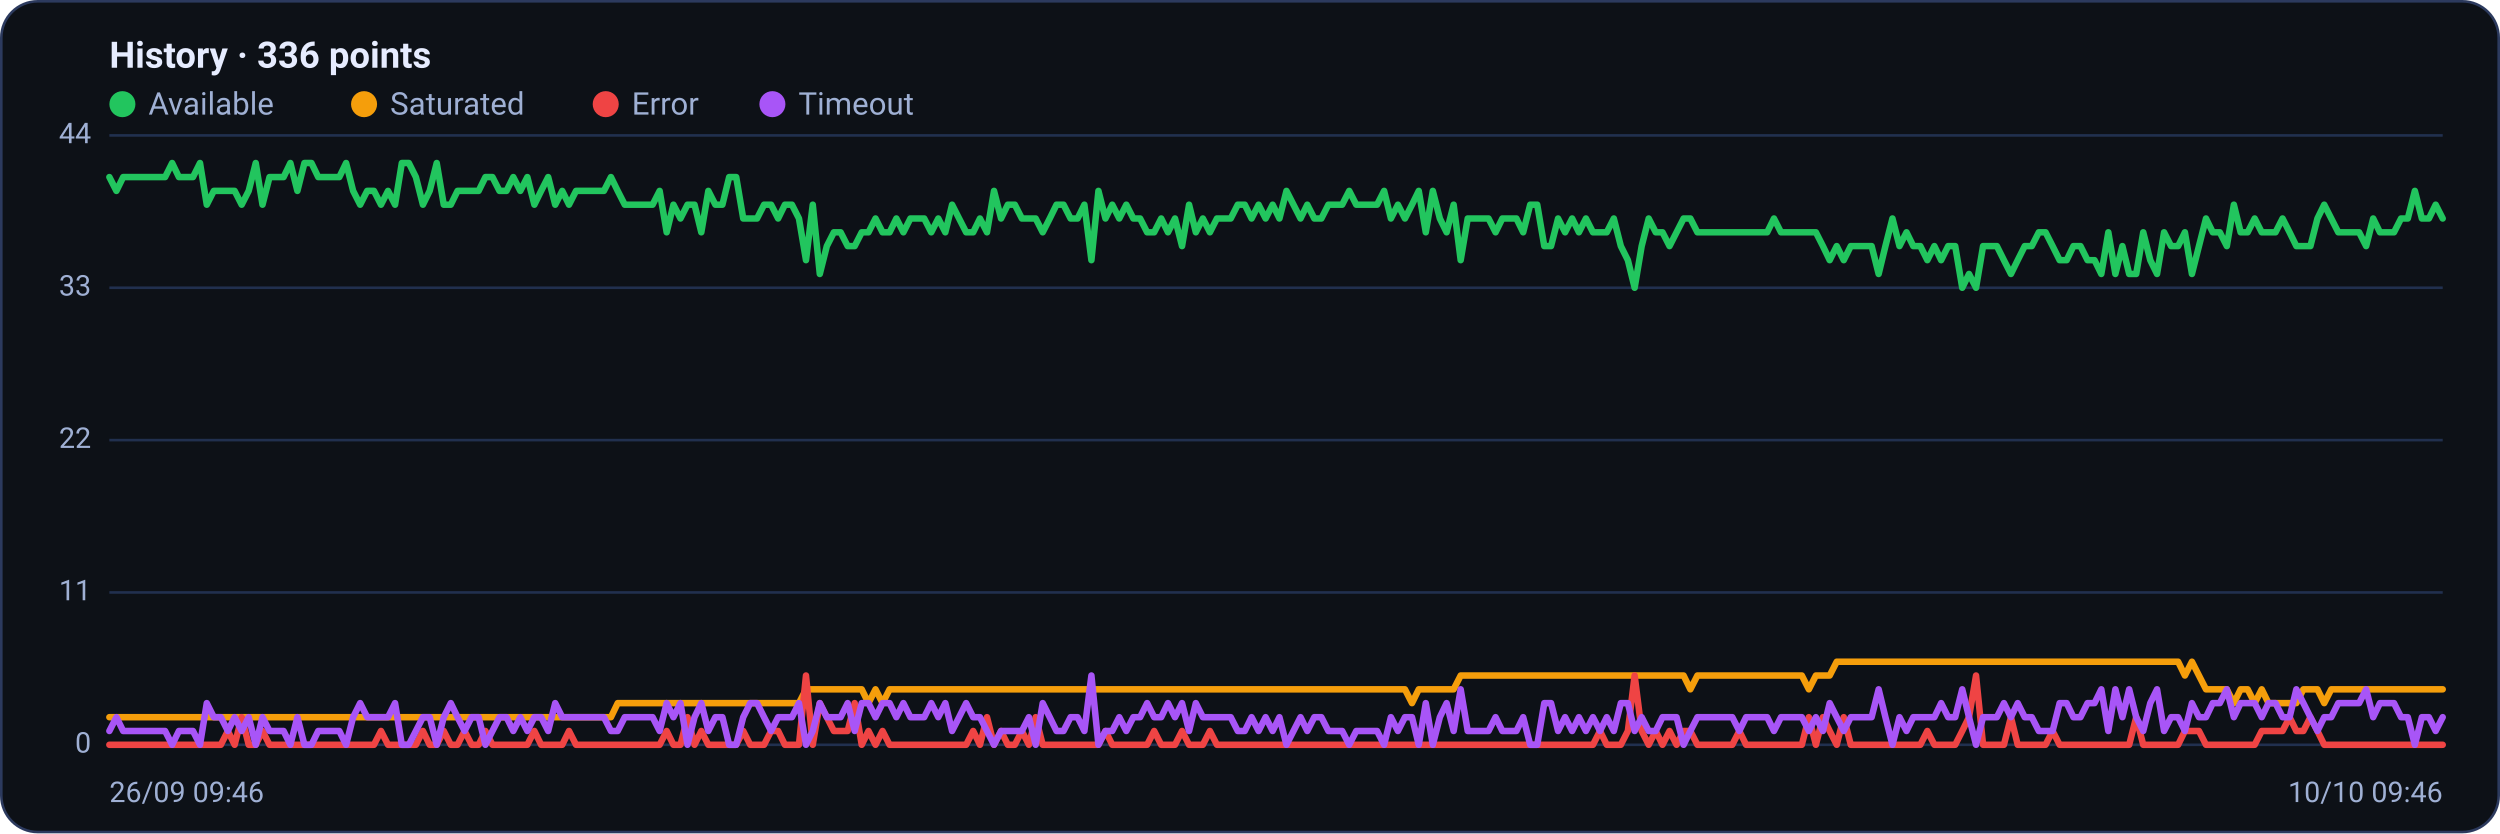
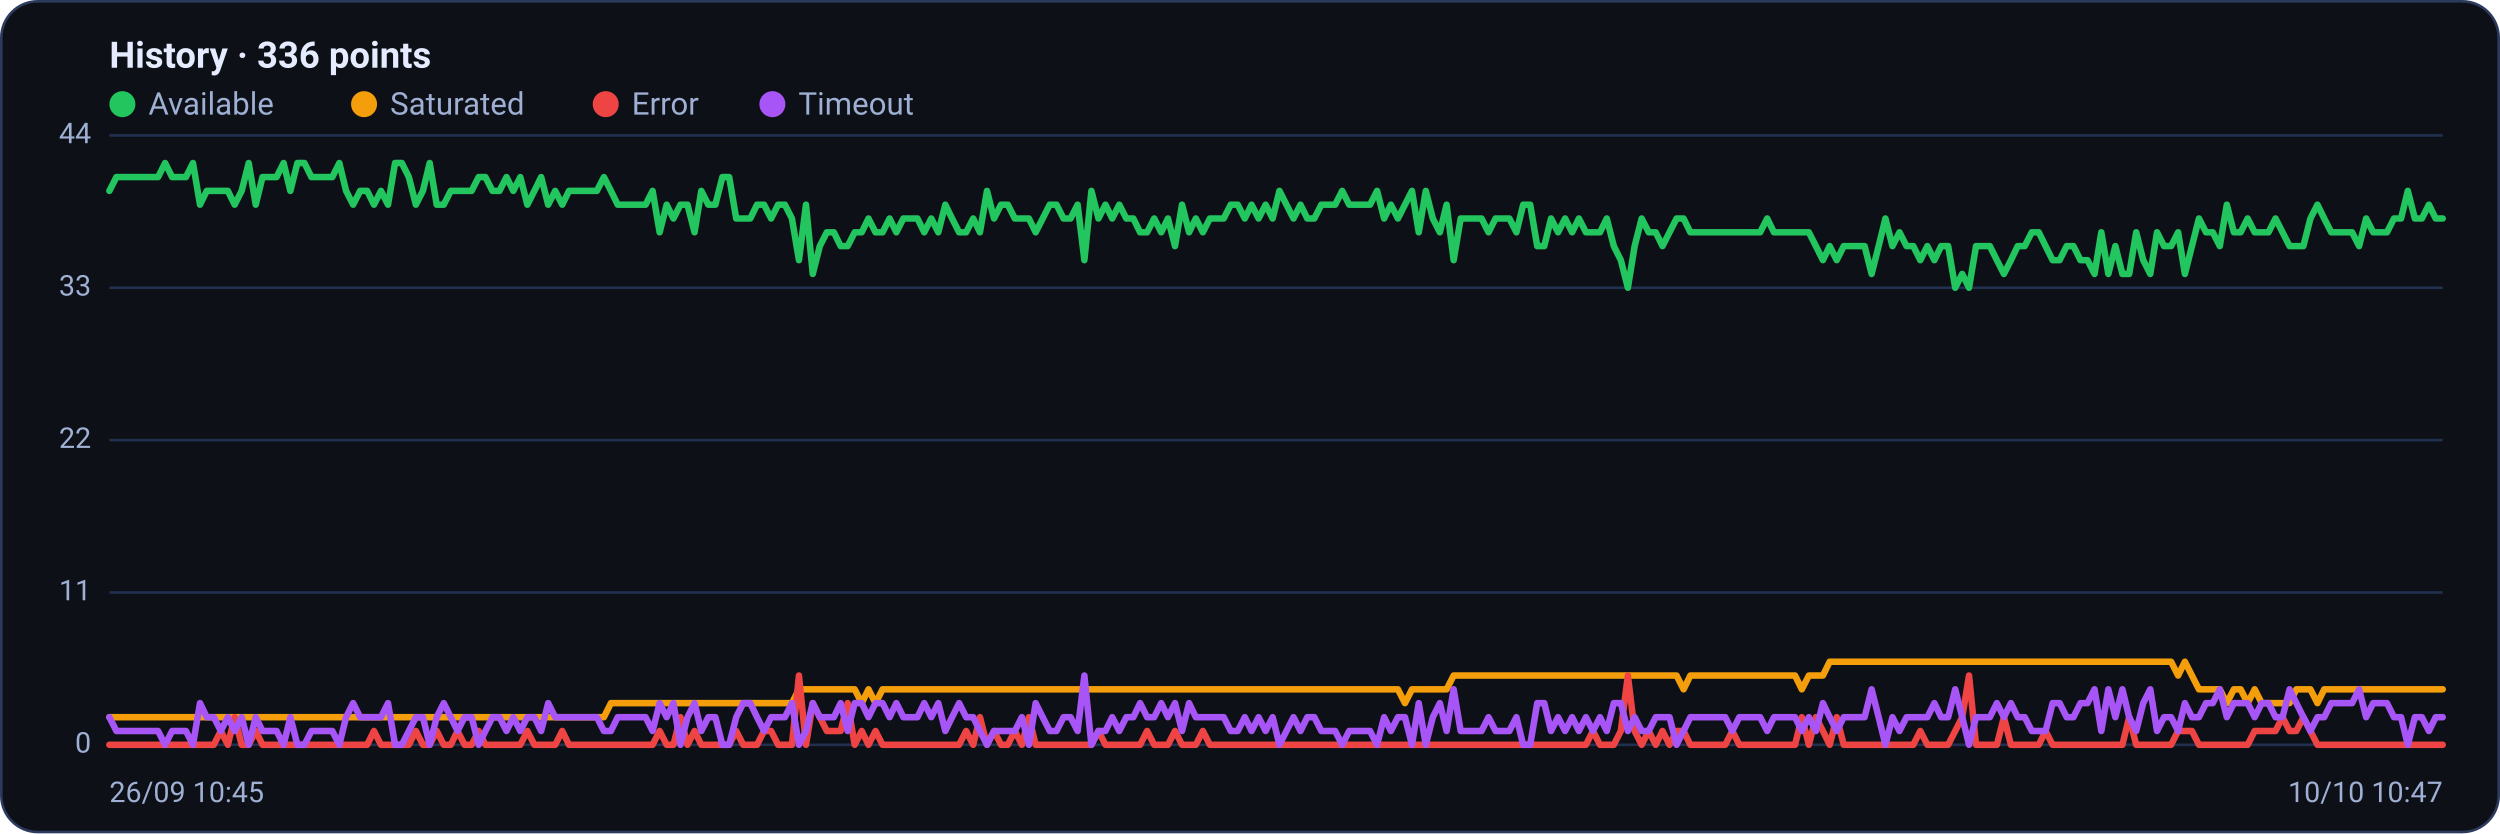
<svg xmlns="http://www.w3.org/2000/svg" viewBox="0 0 960 320" width="960" height="320" font-family="Segoe UI, system-ui, -apple-system, Roboto, Helvetica, Arial, sans-serif" role="img" aria-label="Availability history per region">
  <rect x="0.5" y="0.5" width="959" height="319" rx="14" fill="#0d1117" stroke="#2c3a5e" />
  <text x="42" y="26" font-size="14" font-weight="600" fill="#e6ecff">History · 336 points</text>
  <circle cx="47" cy="40" r="5" fill="#22c55e" />
  <text x="57" y="44" font-size="12" fill="#9fb0d4">Available</text>
  <circle cx="139.8" cy="40" r="5" fill="#f59e0b" />
  <text x="149.8" y="44" font-size="12" fill="#9fb0d4">Saturated</text>
  <circle cx="232.6" cy="40" r="5" fill="#ef4444" />
  <text x="242.6" y="44" font-size="12" fill="#9fb0d4">Error</text>
  <circle cx="296.6" cy="40" r="5" fill="#a855f7" />
  <text x="306.6" y="44" font-size="12" fill="#9fb0d4">Timeout</text>
  <line x1="42" y1="286.0" x2="938" y2="286.0" stroke="#21304f" stroke-width="1" />
  <text x="35" y="289.0" text-anchor="end" font-size="11" fill="#9fb0d4">0</text>
  <line x1="42" y1="227.5" x2="938" y2="227.5" stroke="#21304f" stroke-width="1" />
  <text x="35" y="230.5" text-anchor="end" font-size="11" fill="#9fb0d4">11</text>
  <line x1="42" y1="169.0" x2="938" y2="169.0" stroke="#21304f" stroke-width="1" />
  <text x="35" y="172.0" text-anchor="end" font-size="11" fill="#9fb0d4">22</text>
  <line x1="42" y1="110.5" x2="938" y2="110.5" stroke="#21304f" stroke-width="1" />
  <text x="35" y="113.5" text-anchor="end" font-size="11" fill="#9fb0d4">33</text>
  <line x1="42" y1="52.0" x2="938" y2="52.0" stroke="#21304f" stroke-width="1" />
  <text x="35" y="55.0" text-anchor="end" font-size="11" fill="#9fb0d4">44</text>
-   <polyline fill="none" stroke="#22c55e" stroke-width="2.5" stroke-linejoin="round" stroke-linecap="round" points="42.0,68.0 44.7,73.3 47.3,68.0 50.0,68.0 52.7,68.0 55.4,68.0 58.0,68.0 60.7,68.0 63.4,68.0 66.1,62.6 68.7,68.0 71.4,68.0 74.1,68.0 76.8,62.6 79.4,78.6 82.1,73.3 84.8,73.3 87.5,73.3 90.1,73.3 92.8,78.6 95.5,73.3 98.2,62.6 100.8,78.6 103.5,68.0 106.2,68.0 108.9,68.0 111.5,62.6 114.2,73.3 116.9,62.6 119.6,62.6 122.2,68.0 124.9,68.0 127.6,68.0 130.3,68.0 132.9,62.6 135.6,73.3 138.3,78.6 141.0,73.3 143.6,73.3 146.3,78.6 149.0,73.3 151.7,78.6 154.3,62.6 157.0,62.6 159.7,68.0 162.4,78.6 165.0,73.3 167.7,62.6 170.4,78.6 173.1,78.6 175.7,73.3 178.4,73.3 181.1,73.3 183.8,73.3 186.4,68.0 189.1,68.0 191.8,73.3 194.5,73.3 197.1,68.0 199.8,73.3 202.5,68.0 205.2,78.6 207.8,73.3 210.5,68.0 213.2,78.6 215.9,73.3 218.5,78.6 221.2,73.3 223.9,73.3 226.5,73.3 229.2,73.3 231.9,73.3 234.6,68.0 237.2,73.3 239.9,78.6 242.6,78.6 245.3,78.6 247.9,78.6 250.6,78.6 253.3,73.3 256.0,89.2 258.6,78.6 261.3,83.9 264.0,78.6 266.7,78.6 269.3,89.2 272.0,73.3 274.7,78.6 277.4,78.6 280.0,68.0 282.7,68.0 285.4,83.9 288.1,83.9 290.7,83.9 293.4,78.6 296.1,78.6 298.8,83.9 301.4,78.6 304.1,78.6 306.8,83.9 309.5,99.9 312.1,78.6 314.8,105.2 317.5,94.5 320.2,89.2 322.8,89.2 325.5,94.5 328.2,94.5 330.9,89.2 333.5,89.2 336.2,83.9 338.9,89.2 341.6,89.2 344.2,83.9 346.9,89.2 349.6,83.9 352.3,83.9 354.9,83.9 357.6,89.2 360.3,83.9 363.0,89.2 365.6,78.6 368.3,83.9 371.0,89.2 373.7,89.2 376.3,83.9 379.0,89.2 381.7,73.3 384.4,83.9 387.0,78.6 389.7,78.6 392.4,83.9 395.1,83.9 397.7,83.9 400.4,89.2 403.1,83.9 405.7,78.6 408.4,78.6 411.1,83.9 413.8,83.9 416.4,78.6 419.1,99.9 421.8,73.3 424.5,83.9 427.1,78.6 429.8,83.9 432.5,78.6 435.2,83.9 437.8,83.9 440.5,89.2 443.2,89.2 445.9,83.9 448.5,89.2 451.2,83.9 453.9,94.5 456.6,78.6 459.2,89.2 461.9,83.9 464.6,89.2 467.3,83.9 469.9,83.9 472.6,83.9 475.3,78.6 478.0,78.6 480.6,83.9 483.3,78.6 486.0,83.9 488.7,78.6 491.3,83.9 494.0,73.3 496.7,78.6 499.4,83.9 502.0,78.6 504.7,83.9 507.4,83.9 510.1,78.6 512.7,78.6 515.4,78.6 518.1,73.3 520.8,78.6 523.4,78.6 526.1,78.6 528.8,78.6 531.5,73.3 534.1,83.9 536.8,78.6 539.5,83.9 542.2,78.6 544.8,73.3 547.5,89.2 550.2,73.3 552.9,83.9 555.5,89.2 558.2,78.6 560.9,99.9 563.6,83.9 566.2,83.9 568.9,83.9 571.6,83.9 574.3,89.2 576.9,83.9 579.6,83.9 582.3,83.9 584.9,89.2 587.6,78.6 590.3,78.6 593.0,94.5 595.6,94.5 598.3,83.9 601.0,89.2 603.7,83.9 606.3,89.2 609.0,83.9 611.7,89.2 614.4,89.2 617.0,89.2 619.7,83.9 622.4,94.5 625.1,99.9 627.7,110.5 630.4,94.5 633.1,83.9 635.8,89.2 638.4,89.2 641.1,94.5 643.8,89.2 646.5,83.9 649.1,83.9 651.8,89.2 654.5,89.2 657.2,89.2 659.8,89.2 662.5,89.2 665.2,89.2 667.9,89.2 670.5,89.2 673.2,89.2 675.9,89.2 678.6,89.2 681.2,83.9 683.9,89.2 686.6,89.2 689.3,89.2 691.9,89.2 694.6,89.2 697.3,89.2 700.0,94.5 702.6,99.9 705.3,94.5 708.0,99.9 710.7,94.5 713.3,94.5 716.0,94.5 718.7,94.5 721.4,105.2 724.0,94.5 726.7,83.9 729.4,94.5 732.1,89.2 734.7,94.5 737.4,94.5 740.1,99.9 742.8,94.5 745.4,99.9 748.1,94.5 750.8,94.5 753.5,110.5 756.1,105.2 758.8,110.5 761.5,94.5 764.1,94.5 766.8,94.5 769.5,99.9 772.2,105.2 774.8,99.9 777.5,94.5 780.2,94.5 782.9,89.2 785.5,89.2 788.2,94.5 790.9,99.9 793.6,99.9 796.2,94.5 798.9,94.5 801.6,99.9 804.3,99.9 806.9,105.2 809.6,89.2 812.3,105.2 815.0,94.5 817.6,105.2 820.3,105.2 823.0,89.2 825.7,99.9 828.3,105.2 831.0,89.2 833.7,94.5 836.4,94.5 839.0,89.2 841.7,105.2 844.4,94.5 847.1,83.9 849.7,89.2 852.4,89.2 855.1,94.5 857.8,78.6 860.4,89.2 863.1,89.2 865.8,83.9 868.5,89.2 871.1,89.2 873.8,89.2 876.5,83.9 879.2,89.2 881.8,94.5 884.5,94.5 887.2,94.5 889.9,83.9 892.5,78.6 895.2,83.9 897.9,89.2 900.6,89.2 903.2,89.2 905.9,89.2 908.6,94.5 911.3,83.9 913.9,89.2 916.6,89.2 919.3,89.2 922.0,83.9 924.6,83.9 927.3,73.3 930.0,83.9 932.7,83.9 935.3,78.6 938.0,83.9" />
-   <polyline fill="none" stroke="#f59e0b" stroke-width="2.5" stroke-linejoin="round" stroke-linecap="round" points="42.0,275.4 44.7,275.4 47.3,275.4 50.0,275.4 52.7,275.4 55.4,275.4 58.0,275.4 60.7,275.4 63.4,275.4 66.1,275.4 68.7,275.4 71.4,275.4 74.1,275.4 76.8,275.4 79.4,275.4 82.1,275.4 84.8,275.4 87.5,275.4 90.1,275.4 92.8,275.4 95.5,275.4 98.2,275.4 100.8,275.4 103.5,275.4 106.2,275.4 108.9,275.4 111.5,275.4 114.2,275.4 116.9,275.4 119.6,275.4 122.2,275.4 124.9,275.4 127.6,275.4 130.3,275.4 132.9,275.4 135.6,275.4 138.3,275.4 141.0,275.4 143.6,275.4 146.3,275.4 149.0,275.4 151.7,275.4 154.3,275.4 157.0,275.4 159.7,275.4 162.4,275.4 165.0,275.4 167.7,275.4 170.4,275.4 173.1,275.4 175.7,275.4 178.4,275.4 181.1,275.4 183.8,275.4 186.4,275.4 189.1,275.4 191.8,275.4 194.5,275.4 197.1,275.4 199.8,275.4 202.5,275.4 205.2,275.4 207.8,275.4 210.5,275.4 213.2,275.4 215.9,275.4 218.5,275.4 221.2,275.4 223.9,275.4 226.5,275.4 229.2,275.4 231.9,275.4 234.6,275.4 237.2,270.0 239.9,270.0 242.6,270.0 245.3,270.0 247.9,270.0 250.6,270.0 253.3,270.0 256.0,270.0 258.6,270.0 261.3,270.0 264.0,270.0 266.7,270.0 269.3,270.0 272.0,270.0 274.7,270.0 277.4,270.0 280.0,270.0 282.7,270.0 285.4,270.0 288.1,270.0 290.7,270.0 293.4,270.0 296.1,270.0 298.8,270.0 301.4,270.0 304.1,270.0 306.8,270.0 309.5,264.7 312.1,264.7 314.8,264.7 317.5,264.7 320.2,264.7 322.8,264.7 325.5,264.7 328.2,264.7 330.9,264.7 333.5,270.0 336.2,264.7 338.9,270.0 341.6,264.7 344.2,264.7 346.9,264.7 349.6,264.7 352.3,264.7 354.9,264.7 357.6,264.7 360.3,264.7 363.0,264.7 365.6,264.7 368.3,264.7 371.0,264.7 373.7,264.7 376.3,264.7 379.0,264.7 381.7,264.7 384.4,264.7 387.0,264.7 389.7,264.7 392.4,264.7 395.1,264.7 397.7,264.7 400.4,264.7 403.1,264.7 405.7,264.7 408.4,264.7 411.1,264.7 413.8,264.7 416.4,264.7 419.1,264.7 421.8,264.7 424.5,264.7 427.1,264.7 429.8,264.7 432.5,264.7 435.2,264.7 437.8,264.7 440.5,264.7 443.2,264.7 445.9,264.7 448.5,264.7 451.2,264.7 453.9,264.7 456.6,264.7 459.2,264.7 461.9,264.7 464.6,264.7 467.3,264.7 469.9,264.7 472.6,264.7 475.3,264.7 478.0,264.7 480.6,264.7 483.3,264.7 486.0,264.7 488.7,264.7 491.3,264.7 494.0,264.7 496.7,264.7 499.4,264.7 502.0,264.7 504.7,264.7 507.4,264.7 510.1,264.7 512.7,264.7 515.4,264.7 518.1,264.7 520.8,264.7 523.4,264.7 526.1,264.7 528.8,264.7 531.5,264.7 534.1,264.7 536.8,264.7 539.5,264.7 542.2,270.0 544.8,264.7 547.5,264.7 550.2,264.7 552.9,264.7 555.5,264.7 558.2,264.7 560.9,259.4 563.6,259.4 566.2,259.4 568.9,259.4 571.6,259.4 574.3,259.4 576.9,259.4 579.6,259.4 582.3,259.4 584.9,259.4 587.6,259.4 590.3,259.4 593.0,259.4 595.6,259.4 598.3,259.4 601.0,259.4 603.7,259.4 606.3,259.4 609.0,259.4 611.7,259.4 614.4,259.4 617.0,259.4 619.7,259.4 622.4,259.4 625.1,259.4 627.7,259.4 630.4,259.4 633.1,259.4 635.8,259.4 638.4,259.4 641.1,259.4 643.8,259.4 646.5,259.4 649.1,264.7 651.8,259.4 654.5,259.4 657.2,259.4 659.8,259.4 662.5,259.4 665.2,259.4 667.9,259.4 670.5,259.4 673.2,259.4 675.9,259.4 678.6,259.4 681.2,259.4 683.9,259.4 686.6,259.4 689.3,259.4 691.9,259.4 694.6,264.7 697.3,259.4 700.0,259.4 702.6,259.4 705.3,254.1 708.0,254.1 710.7,254.1 713.3,254.1 716.0,254.1 718.7,254.1 721.4,254.1 724.0,254.1 726.7,254.1 729.4,254.1 732.1,254.1 734.7,254.1 737.4,254.1 740.1,254.1 742.8,254.1 745.4,254.1 748.1,254.1 750.8,254.1 753.5,254.1 756.1,254.1 758.8,254.1 761.5,254.1 764.1,254.1 766.8,254.1 769.5,254.1 772.2,254.1 774.8,254.1 777.5,254.1 780.2,254.1 782.9,254.1 785.5,254.1 788.2,254.1 790.9,254.1 793.6,254.1 796.2,254.1 798.9,254.1 801.6,254.1 804.3,254.1 806.9,254.1 809.6,254.1 812.3,254.1 815.0,254.1 817.6,254.1 820.3,254.1 823.0,254.1 825.7,254.1 828.3,254.1 831.0,254.1 833.7,254.1 836.4,254.1 839.0,259.4 841.7,254.1 844.4,259.4 847.1,264.7 849.7,264.7 852.4,264.7 855.1,264.7 857.8,270.0 860.4,264.7 863.1,264.7 865.8,270.0 868.5,264.7 871.1,270.0 873.8,270.0 876.5,270.0 879.2,270.0 881.8,270.0 884.5,264.7 887.2,264.7 889.9,264.7 892.5,270.0 895.2,264.7 897.9,264.7 900.6,264.7 903.2,264.7 905.9,264.7 908.6,264.7 911.3,264.7 913.9,264.7 916.6,264.7 919.3,264.7 922.0,264.7 924.6,264.7 927.3,264.7 930.0,264.7 932.7,264.7 935.3,264.7 938.0,264.7" />
-   <polyline fill="none" stroke="#ef4444" stroke-width="2.5" stroke-linejoin="round" stroke-linecap="round" points="42.0,286.0 44.7,286.0 47.3,286.0 50.0,286.0 52.7,286.0 55.4,286.0 58.0,286.0 60.7,286.0 63.4,286.0 66.1,286.0 68.7,286.0 71.4,286.0 74.1,286.0 76.8,286.0 79.4,286.0 82.1,286.0 84.8,286.0 87.5,280.7 90.1,286.0 92.8,275.4 95.5,286.0 98.2,286.0 100.8,280.7 103.5,286.0 106.2,286.0 108.9,286.0 111.5,286.0 114.2,286.0 116.9,286.0 119.6,286.0 122.2,286.0 124.9,286.0 127.6,286.0 130.3,286.0 132.9,286.0 135.6,286.0 138.3,286.0 141.0,286.0 143.6,286.0 146.3,280.7 149.0,286.0 151.7,286.0 154.3,286.0 157.0,286.0 159.7,286.0 162.4,280.7 165.0,286.0 167.7,286.0 170.4,280.7 173.1,286.0 175.7,286.0 178.4,280.7 181.1,286.0 183.8,286.0 186.4,280.7 189.1,286.0 191.8,286.0 194.5,286.0 197.1,286.0 199.8,286.0 202.5,286.0 205.2,280.7 207.8,286.0 210.5,286.0 213.2,286.0 215.9,286.0 218.5,280.7 221.2,286.0 223.9,286.0 226.5,286.0 229.2,286.0 231.9,286.0 234.6,286.0 237.2,286.0 239.9,286.0 242.6,286.0 245.3,286.0 247.9,286.0 250.6,286.0 253.3,286.0 256.0,280.7 258.6,286.0 261.3,286.0 264.0,275.4 266.7,286.0 269.3,280.7 272.0,286.0 274.7,286.0 277.4,286.0 280.0,286.0 282.7,286.0 285.4,280.7 288.1,286.0 290.7,286.0 293.4,286.0 296.1,280.7 298.8,280.7 301.4,286.0 304.1,286.0 306.8,286.0 309.5,259.4 312.1,286.0 314.8,270.0 317.5,275.4 320.2,280.7 322.8,280.7 325.5,280.7 328.2,270.0 330.9,286.0 333.5,280.7 336.2,286.0 338.9,280.7 341.6,286.0 344.2,286.0 346.9,286.0 349.6,286.0 352.3,286.0 354.9,286.0 357.6,286.0 360.3,286.0 363.0,286.0 365.6,286.0 368.3,286.0 371.0,286.0 373.7,280.7 376.3,286.0 379.0,275.4 381.7,286.0 384.4,280.7 387.0,286.0 389.7,286.0 392.4,280.7 395.1,286.0 397.7,275.4 400.4,286.0 403.1,286.0 405.7,286.0 408.4,286.0 411.1,286.0 413.8,286.0 416.4,286.0 419.1,286.0 421.8,286.0 424.5,280.7 427.1,286.0 429.8,286.0 432.5,286.0 435.2,286.0 437.8,286.0 440.5,286.0 443.2,280.7 445.9,286.0 448.5,286.0 451.2,286.0 453.9,280.7 456.6,286.0 459.2,286.0 461.9,286.0 464.6,280.7 467.3,286.0 469.9,286.0 472.6,286.0 475.3,286.0 478.0,286.0 480.6,286.0 483.3,286.0 486.0,286.0 488.7,286.0 491.3,286.0 494.0,286.0 496.7,286.0 499.4,286.0 502.0,286.0 504.7,286.0 507.4,286.0 510.1,286.0 512.7,286.0 515.4,286.0 518.1,286.0 520.8,286.0 523.4,286.0 526.1,286.0 528.8,286.0 531.5,286.0 534.1,286.0 536.8,286.0 539.5,286.0 542.2,286.0 544.8,286.0 547.5,286.0 550.2,286.0 552.9,286.0 555.5,286.0 558.2,286.0 560.9,286.0 563.6,286.0 566.2,286.0 568.9,286.0 571.6,286.0 574.3,286.0 576.9,286.0 579.6,286.0 582.3,286.0 584.9,286.0 587.6,286.0 590.3,286.0 593.0,286.0 595.6,286.0 598.3,286.0 601.0,286.0 603.7,286.0 606.3,286.0 609.0,286.0 611.7,286.0 614.4,280.7 617.0,286.0 619.7,286.0 622.4,286.0 625.1,280.7 627.7,259.4 630.4,280.7 633.1,286.0 635.8,280.7 638.4,286.0 641.1,280.7 643.8,286.0 646.5,280.7 649.1,280.7 651.8,286.0 654.5,286.0 657.2,286.0 659.8,286.0 662.5,286.0 665.2,286.0 667.9,280.7 670.5,286.0 673.2,286.0 675.9,286.0 678.6,286.0 681.2,286.0 683.9,286.0 686.6,286.0 689.3,286.0 691.9,286.0 694.6,275.4 697.3,286.0 700.0,275.4 702.6,280.7 705.3,286.0 708.0,275.4 710.7,286.0 713.3,286.0 716.0,286.0 718.7,286.0 721.4,286.0 724.0,286.0 726.7,286.0 729.4,286.0 732.1,286.0 734.7,286.0 737.4,286.0 740.1,280.7 742.8,286.0 745.4,286.0 748.1,286.0 750.8,286.0 753.5,280.7 756.1,275.4 758.8,259.4 761.5,286.0 764.1,286.0 766.8,286.0 769.5,286.0 772.2,275.4 774.8,286.0 777.5,286.0 780.2,286.0 782.9,286.0 785.5,286.0 788.2,280.7 790.9,286.0 793.6,286.0 796.2,286.0 798.9,286.0 801.6,286.0 804.3,286.0 806.9,286.0 809.6,286.0 812.3,286.0 815.0,286.0 817.6,286.0 820.3,275.4 823.0,286.0 825.7,286.0 828.3,286.0 831.0,286.0 833.7,286.0 836.4,286.0 839.0,280.7 841.7,280.7 844.4,280.7 847.1,286.0 849.7,286.0 852.4,286.0 855.1,286.0 857.8,286.0 860.4,286.0 863.1,286.0 865.8,286.0 868.5,280.7 871.1,280.7 873.8,280.7 876.5,280.7 879.2,275.4 881.8,280.7 884.5,280.7 887.2,275.4 889.9,280.7 892.5,286.0 895.2,286.0 897.9,286.0 900.6,286.0 903.2,286.0 905.9,286.0 908.6,286.0 911.3,286.0 913.9,286.0 916.6,286.0 919.3,286.0 922.0,286.0 924.6,286.0 927.3,286.0 930.0,286.0 932.7,286.0 935.3,286.0 938.0,286.0" />
-   <polyline fill="none" stroke="#a855f7" stroke-width="2.5" stroke-linejoin="round" stroke-linecap="round" points="42.0,280.7 44.7,275.4 47.3,280.7 50.0,280.7 52.7,280.7 55.4,280.7 58.0,280.7 60.7,280.7 63.4,280.7 66.1,286.0 68.7,280.7 71.4,280.7 74.1,280.7 76.8,286.0 79.4,270.0 82.1,275.4 84.8,275.4 87.5,280.7 90.1,275.4 92.8,280.7 95.5,275.4 98.2,286.0 100.8,275.4 103.5,280.7 106.2,280.7 108.9,280.7 111.5,286.0 114.2,275.4 116.9,286.0 119.6,286.0 122.2,280.7 124.9,280.7 127.6,280.7 130.3,280.7 132.9,286.0 135.6,275.4 138.3,270.0 141.0,275.4 143.6,275.4 146.3,275.4 149.0,275.4 151.7,270.0 154.3,286.0 157.0,286.0 159.7,280.7 162.4,275.4 165.0,275.4 167.7,286.0 170.4,275.4 173.1,270.0 175.7,275.4 178.4,280.7 181.1,275.4 183.8,275.4 186.4,286.0 189.1,280.7 191.8,275.4 194.5,275.4 197.1,280.7 199.8,275.4 202.5,280.7 205.2,275.4 207.8,275.4 210.5,280.7 213.2,270.0 215.9,275.4 218.5,275.4 221.2,275.4 223.9,275.4 226.5,275.4 229.2,275.4 231.9,275.4 234.6,280.7 237.2,280.7 239.9,275.4 242.6,275.4 245.3,275.4 247.9,275.4 250.6,275.4 253.3,280.7 256.0,270.0 258.6,275.4 261.3,270.0 264.0,286.0 266.7,275.4 269.3,270.0 272.0,280.7 274.7,275.4 277.4,275.4 280.0,286.0 282.7,286.0 285.4,275.4 288.1,270.0 290.7,270.0 293.4,275.4 296.1,280.7 298.8,275.4 301.4,275.4 304.1,275.4 306.8,270.0 309.5,286.0 312.1,280.7 314.8,270.0 317.5,275.4 320.2,275.4 322.8,275.4 325.5,270.0 328.2,280.7 330.9,270.0 333.5,270.0 336.2,275.4 338.9,270.0 341.6,270.0 344.2,275.4 346.9,270.0 349.6,275.4 352.3,275.4 354.9,275.4 357.6,270.0 360.3,275.4 363.0,270.0 365.6,280.7 368.3,275.4 371.0,270.0 373.7,275.4 376.3,275.4 379.0,280.7 381.7,286.0 384.4,280.7 387.0,280.7 389.7,280.7 392.4,280.7 395.1,275.4 397.7,286.0 400.4,270.0 403.1,275.4 405.7,280.7 408.4,280.7 411.1,275.4 413.8,275.4 416.4,280.7 419.1,259.4 421.8,286.0 424.5,280.7 427.1,280.7 429.8,275.4 432.5,280.7 435.2,275.4 437.8,275.4 440.5,270.0 443.2,275.4 445.9,275.4 448.5,270.0 451.2,275.4 453.9,270.0 456.6,280.7 459.2,270.0 461.9,275.4 464.6,275.4 467.3,275.4 469.9,275.4 472.6,275.4 475.3,280.7 478.0,280.7 480.6,275.4 483.3,280.7 486.0,275.4 488.7,280.7 491.3,275.4 494.0,286.0 496.7,280.7 499.4,275.4 502.0,280.7 504.7,275.4 507.4,275.4 510.1,280.7 512.7,280.7 515.4,280.7 518.1,286.0 520.8,280.7 523.4,280.7 526.1,280.7 528.8,280.7 531.5,286.0 534.1,275.4 536.8,280.7 539.5,275.4 542.2,275.4 544.8,286.0 547.5,270.0 550.2,286.0 552.9,275.4 555.5,270.0 558.2,280.7 560.9,264.7 563.6,280.7 566.2,280.7 568.9,280.7 571.6,280.7 574.3,275.4 576.9,280.7 579.6,280.7 582.3,280.7 584.9,275.4 587.6,286.0 590.3,286.0 593.0,270.0 595.6,270.0 598.3,280.7 601.0,275.4 603.7,280.7 606.3,275.4 609.0,280.7 611.7,275.4 614.4,280.7 617.0,275.4 619.7,280.7 622.4,270.0 625.1,270.0 627.7,280.7 630.4,275.4 633.1,280.7 635.8,280.7 638.4,275.4 641.1,275.4 643.8,275.4 646.5,286.0 649.1,280.7 651.8,275.4 654.5,275.4 657.2,275.4 659.8,275.4 662.5,275.4 665.2,275.4 667.9,280.7 670.5,275.4 673.2,275.4 675.9,275.4 678.6,275.4 681.2,280.7 683.9,275.4 686.6,275.4 689.3,275.4 691.9,275.4 694.6,280.7 697.3,275.4 700.0,280.7 702.6,270.0 705.3,275.4 708.0,280.7 710.7,275.4 713.3,275.4 716.0,275.4 718.7,275.4 721.4,264.7 724.0,275.4 726.7,286.0 729.4,275.4 732.1,280.7 734.7,275.4 737.4,275.4 740.1,275.4 742.8,275.4 745.4,270.0 748.1,275.4 750.8,275.4 753.5,264.7 756.1,275.4 758.8,286.0 761.5,275.4 764.1,275.4 766.8,275.4 769.5,270.0 772.2,275.4 774.8,270.0 777.5,275.4 780.2,275.4 782.9,280.7 785.5,280.7 788.2,280.7 790.9,270.0 793.6,270.0 796.2,275.4 798.9,275.4 801.6,270.0 804.3,270.0 806.9,264.7 809.6,280.7 812.3,264.7 815.0,275.4 817.6,264.7 820.3,275.4 823.0,280.7 825.7,270.0 828.3,264.7 831.0,280.7 833.7,275.4 836.4,275.4 839.0,280.7 841.7,270.0 844.4,275.4 847.1,275.4 849.7,270.0 852.4,270.0 855.1,264.7 857.8,275.4 860.4,270.0 863.1,270.0 865.8,270.0 868.5,275.4 871.1,270.0 873.8,270.0 876.5,275.4 879.2,275.4 881.8,264.7 884.5,270.0 887.2,275.4 889.9,280.7 892.5,275.4 895.2,275.4 897.9,270.0 900.6,270.0 903.2,270.0 905.9,270.0 908.6,264.7 911.3,275.4 913.9,270.0 916.6,270.0 919.3,270.0 922.0,275.4 924.6,275.4 927.3,286.0 930.0,275.4 932.7,275.4 935.3,280.7 938.0,275.4" />
-   <text x="42" y="308" font-size="11" fill="#9fb0d4">26/09 09:46</text>
-   <text x="938" y="308" text-anchor="end" font-size="11" fill="#9fb0d4">10/10 09:46</text>
+   <polyline fill="none" stroke="#22c55e" stroke-width="2.5" stroke-linejoin="round" stroke-linecap="round" points="42.0,73.3 44.7,68.0 47.3,68.0 50.0,68.0 52.7,68.0 55.4,68.0 58.0,68.0 60.7,68.0 63.4,62.6 66.1,68.0 68.7,68.0 71.4,68.0 74.1,62.6 76.8,78.6 79.4,73.3 82.1,73.3 84.8,73.3 87.5,73.3 90.1,78.6 92.8,73.3 95.5,62.6 98.2,78.6 100.8,68.0 103.5,68.0 106.2,68.0 108.9,62.6 111.5,73.3 114.2,62.6 116.9,62.6 119.6,68.0 122.2,68.0 124.9,68.0 127.6,68.0 130.3,62.6 132.9,73.3 135.6,78.6 138.3,73.3 141.0,73.3 143.6,78.6 146.3,73.3 149.0,78.6 151.7,62.6 154.3,62.6 157.0,68.0 159.7,78.6 162.4,73.3 165.0,62.6 167.7,78.6 170.4,78.6 173.1,73.3 175.7,73.3 178.4,73.3 181.1,73.3 183.8,68.0 186.4,68.0 189.1,73.3 191.8,73.3 194.5,68.0 197.1,73.3 199.8,68.0 202.5,78.6 205.2,73.3 207.8,68.0 210.5,78.6 213.2,73.3 215.9,78.6 218.5,73.3 221.2,73.3 223.9,73.3 226.5,73.3 229.2,73.3 231.9,68.0 234.6,73.3 237.2,78.6 239.9,78.6 242.6,78.6 245.3,78.6 247.9,78.6 250.6,73.3 253.3,89.2 256.0,78.6 258.6,83.9 261.3,78.6 264.0,78.6 266.7,89.2 269.3,73.3 272.0,78.6 274.7,78.6 277.4,68.0 280.0,68.0 282.7,83.9 285.4,83.9 288.1,83.9 290.7,78.6 293.4,78.6 296.1,83.9 298.8,78.6 301.4,78.6 304.1,83.9 306.8,99.9 309.5,78.6 312.1,105.2 314.8,94.5 317.5,89.2 320.2,89.2 322.8,94.5 325.5,94.5 328.2,89.2 330.9,89.2 333.5,83.9 336.2,89.2 338.9,89.2 341.6,83.9 344.2,89.2 346.9,83.9 349.6,83.9 352.3,83.9 354.9,89.2 357.6,83.9 360.3,89.2 363.0,78.6 365.6,83.9 368.3,89.2 371.0,89.2 373.7,83.9 376.3,89.2 379.0,73.3 381.7,83.9 384.4,78.6 387.0,78.6 389.7,83.9 392.4,83.9 395.1,83.9 397.7,89.2 400.4,83.9 403.1,78.6 405.7,78.6 408.4,83.9 411.1,83.9 413.8,78.6 416.4,99.9 419.1,73.3 421.8,83.9 424.5,78.6 427.1,83.9 429.8,78.6 432.5,83.9 435.2,83.9 437.8,89.2 440.5,89.2 443.2,83.9 445.9,89.2 448.5,83.9 451.2,94.5 453.9,78.6 456.6,89.2 459.2,83.9 461.9,89.2 464.6,83.9 467.3,83.9 469.9,83.9 472.6,78.6 475.3,78.6 478.0,83.9 480.6,78.6 483.3,83.9 486.0,78.6 488.7,83.9 491.3,73.3 494.0,78.6 496.7,83.9 499.4,78.6 502.0,83.9 504.7,83.9 507.4,78.6 510.1,78.6 512.7,78.6 515.4,73.3 518.1,78.6 520.8,78.6 523.4,78.6 526.1,78.6 528.8,73.3 531.5,83.9 534.1,78.6 536.8,83.9 539.5,78.6 542.2,73.3 544.8,89.2 547.5,73.3 550.2,83.9 552.9,89.2 555.5,78.6 558.2,99.9 560.9,83.9 563.6,83.9 566.2,83.9 568.9,83.9 571.6,89.2 574.3,83.9 576.9,83.9 579.6,83.9 582.3,89.2 584.9,78.6 587.6,78.6 590.3,94.5 593.0,94.5 595.6,83.9 598.3,89.2 601.0,83.9 603.7,89.2 606.3,83.9 609.0,89.2 611.7,89.2 614.4,89.2 617.0,83.9 619.7,94.5 622.4,99.9 625.1,110.5 627.7,94.5 630.4,83.9 633.1,89.2 635.8,89.2 638.4,94.5 641.1,89.2 643.8,83.9 646.5,83.9 649.1,89.2 651.8,89.2 654.5,89.2 657.2,89.2 659.8,89.2 662.5,89.2 665.2,89.2 667.9,89.2 670.5,89.2 673.2,89.2 675.9,89.2 678.6,83.9 681.2,89.2 683.9,89.2 686.6,89.2 689.3,89.2 691.9,89.2 694.6,89.2 697.3,94.5 700.0,99.9 702.6,94.5 705.3,99.9 708.0,94.5 710.7,94.5 713.3,94.5 716.0,94.5 718.7,105.2 721.4,94.5 724.0,83.9 726.7,94.5 729.4,89.2 732.1,94.5 734.7,94.5 737.4,99.9 740.1,94.5 742.8,99.9 745.4,94.5 748.1,94.5 750.8,110.5 753.5,105.2 756.1,110.5 758.8,94.5 761.5,94.5 764.1,94.5 766.8,99.9 769.5,105.2 772.2,99.9 774.8,94.5 777.5,94.5 780.2,89.2 782.9,89.2 785.5,94.5 788.2,99.9 790.9,99.9 793.6,94.5 796.2,94.5 798.9,99.9 801.6,99.9 804.3,105.2 806.9,89.2 809.6,105.2 812.3,94.5 815.0,105.2 817.6,105.2 820.3,89.2 823.0,99.9 825.7,105.2 828.3,89.2 831.0,94.5 833.7,94.5 836.4,89.2 839.0,105.2 841.7,94.5 844.4,83.9 847.1,89.2 849.7,89.2 852.4,94.5 855.1,78.6 857.8,89.2 860.4,89.2 863.1,83.9 865.8,89.2 868.5,89.2 871.1,89.2 873.8,83.9 876.5,89.2 879.2,94.5 881.8,94.5 884.5,94.5 887.2,83.9 889.9,78.6 892.5,83.9 895.2,89.2 897.9,89.2 900.6,89.2 903.2,89.2 905.9,94.5 908.6,83.9 911.3,89.2 913.9,89.2 916.6,89.2 919.3,83.9 922.0,83.9 924.6,73.3 927.3,83.9 930.0,83.9 932.7,78.6 935.3,83.9 938.0,83.9" />
+   <polyline fill="none" stroke="#f59e0b" stroke-width="2.5" stroke-linejoin="round" stroke-linecap="round" points="42.0,275.4 44.7,275.4 47.3,275.4 50.0,275.4 52.7,275.4 55.4,275.4 58.0,275.4 60.7,275.4 63.4,275.4 66.1,275.4 68.7,275.4 71.4,275.4 74.1,275.4 76.8,275.4 79.4,275.4 82.1,275.4 84.8,275.4 87.5,275.4 90.1,275.4 92.8,275.4 95.5,275.4 98.2,275.4 100.8,275.4 103.5,275.4 106.2,275.4 108.9,275.4 111.5,275.4 114.2,275.4 116.9,275.4 119.6,275.4 122.2,275.4 124.9,275.4 127.6,275.4 130.3,275.4 132.9,275.4 135.6,275.4 138.3,275.4 141.0,275.4 143.6,275.4 146.3,275.4 149.0,275.4 151.7,275.4 154.3,275.4 157.0,275.4 159.7,275.4 162.4,275.4 165.0,275.4 167.7,275.4 170.4,275.4 173.1,275.4 175.7,275.4 178.4,275.4 181.1,275.4 183.8,275.4 186.4,275.4 189.1,275.4 191.8,275.4 194.5,275.4 197.1,275.4 199.8,275.4 202.5,275.4 205.2,275.4 207.8,275.4 210.5,275.4 213.2,275.4 215.9,275.4 218.5,275.4 221.2,275.4 223.9,275.4 226.5,275.4 229.2,275.4 231.9,275.4 234.6,270.0 237.2,270.0 239.9,270.0 242.6,270.0 245.3,270.0 247.9,270.0 250.6,270.0 253.3,270.0 256.0,270.0 258.6,270.0 261.3,270.0 264.0,270.0 266.7,270.0 269.3,270.0 272.0,270.0 274.7,270.0 277.4,270.0 280.0,270.0 282.7,270.0 285.4,270.0 288.1,270.0 290.7,270.0 293.4,270.0 296.1,270.0 298.8,270.0 301.4,270.0 304.1,270.0 306.8,264.7 309.5,264.7 312.1,264.7 314.8,264.7 317.5,264.7 320.2,264.7 322.8,264.7 325.5,264.7 328.2,264.7 330.9,270.0 333.5,264.7 336.2,270.0 338.9,264.7 341.6,264.7 344.2,264.7 346.9,264.7 349.6,264.7 352.3,264.7 354.9,264.7 357.6,264.7 360.3,264.7 363.0,264.7 365.6,264.7 368.3,264.7 371.0,264.7 373.7,264.7 376.3,264.7 379.0,264.7 381.7,264.7 384.4,264.7 387.0,264.7 389.7,264.7 392.4,264.7 395.1,264.7 397.7,264.7 400.4,264.7 403.1,264.7 405.7,264.7 408.4,264.7 411.1,264.7 413.8,264.7 416.4,264.7 419.1,264.7 421.8,264.7 424.5,264.7 427.1,264.7 429.8,264.7 432.5,264.7 435.2,264.7 437.8,264.7 440.5,264.7 443.2,264.7 445.9,264.7 448.5,264.7 451.2,264.7 453.9,264.7 456.6,264.7 459.2,264.7 461.9,264.7 464.6,264.7 467.3,264.7 469.9,264.7 472.6,264.7 475.3,264.7 478.0,264.7 480.6,264.7 483.3,264.7 486.0,264.7 488.7,264.7 491.3,264.7 494.0,264.7 496.7,264.7 499.4,264.7 502.0,264.7 504.7,264.7 507.4,264.7 510.1,264.7 512.7,264.7 515.4,264.7 518.1,264.7 520.8,264.7 523.4,264.7 526.1,264.7 528.8,264.7 531.5,264.7 534.1,264.7 536.8,264.7 539.5,270.0 542.2,264.7 544.8,264.7 547.5,264.7 550.2,264.7 552.9,264.7 555.5,264.7 558.2,259.4 560.9,259.4 563.6,259.4 566.2,259.4 568.9,259.4 571.6,259.4 574.3,259.4 576.9,259.4 579.6,259.4 582.3,259.4 584.9,259.4 587.6,259.4 590.3,259.4 593.0,259.4 595.6,259.4 598.3,259.4 601.0,259.4 603.7,259.4 606.3,259.4 609.0,259.4 611.7,259.4 614.4,259.4 617.0,259.4 619.7,259.4 622.4,259.4 625.1,259.4 627.7,259.4 630.4,259.4 633.1,259.4 635.8,259.4 638.4,259.4 641.1,259.4 643.8,259.4 646.5,264.7 649.1,259.4 651.8,259.4 654.5,259.4 657.2,259.4 659.8,259.4 662.5,259.4 665.2,259.4 667.9,259.4 670.5,259.4 673.2,259.4 675.9,259.4 678.6,259.4 681.2,259.4 683.9,259.4 686.6,259.4 689.3,259.4 691.9,264.7 694.6,259.4 697.3,259.4 700.0,259.4 702.6,254.1 705.3,254.1 708.0,254.1 710.7,254.1 713.3,254.1 716.0,254.1 718.7,254.1 721.4,254.1 724.0,254.1 726.7,254.1 729.4,254.1 732.1,254.1 734.7,254.1 737.4,254.1 740.1,254.1 742.8,254.1 745.4,254.1 748.1,254.1 750.8,254.1 753.5,254.1 756.1,254.1 758.8,254.1 761.5,254.1 764.1,254.1 766.8,254.1 769.5,254.1 772.2,254.1 774.8,254.1 777.5,254.1 780.2,254.1 782.9,254.1 785.5,254.1 788.2,254.1 790.9,254.1 793.6,254.1 796.2,254.1 798.9,254.1 801.6,254.1 804.3,254.1 806.9,254.1 809.6,254.1 812.3,254.1 815.0,254.1 817.6,254.1 820.3,254.1 823.0,254.1 825.7,254.1 828.3,254.1 831.0,254.1 833.7,254.1 836.4,259.4 839.0,254.1 841.7,259.4 844.4,264.7 847.1,264.7 849.7,264.7 852.4,264.7 855.1,270.0 857.8,264.7 860.4,264.7 863.1,270.0 865.8,264.7 868.5,270.0 871.1,270.0 873.8,270.0 876.5,270.0 879.2,270.0 881.8,264.7 884.5,264.7 887.2,264.7 889.9,270.0 892.5,264.7 895.2,264.7 897.9,264.7 900.6,264.7 903.2,264.7 905.9,264.7 908.6,264.7 911.3,264.7 913.9,264.7 916.6,264.7 919.3,264.7 922.0,264.7 924.6,264.7 927.3,264.7 930.0,264.7 932.7,264.7 935.3,264.7 938.0,264.7" />
+   <polyline fill="none" stroke="#ef4444" stroke-width="2.5" stroke-linejoin="round" stroke-linecap="round" points="42.0,286.0 44.7,286.0 47.3,286.0 50.0,286.0 52.7,286.0 55.4,286.0 58.0,286.0 60.7,286.0 63.4,286.0 66.1,286.0 68.7,286.0 71.4,286.0 74.1,286.0 76.8,286.0 79.4,286.0 82.1,286.0 84.8,280.7 87.5,286.0 90.1,275.4 92.8,286.0 95.5,286.0 98.2,280.7 100.8,286.0 103.5,286.0 106.2,286.0 108.9,286.0 111.5,286.0 114.2,286.0 116.9,286.0 119.6,286.0 122.2,286.0 124.9,286.0 127.6,286.0 130.3,286.0 132.9,286.0 135.6,286.0 138.3,286.0 141.0,286.0 143.6,280.7 146.3,286.0 149.0,286.0 151.7,286.0 154.3,286.0 157.0,286.0 159.7,280.7 162.4,286.0 165.0,286.0 167.7,280.7 170.4,286.0 173.1,286.0 175.7,280.7 178.4,286.0 181.1,286.0 183.8,280.7 186.4,286.0 189.1,286.0 191.8,286.0 194.5,286.0 197.1,286.0 199.8,286.0 202.5,280.7 205.2,286.0 207.8,286.0 210.5,286.0 213.2,286.0 215.9,280.7 218.5,286.0 221.2,286.0 223.9,286.0 226.5,286.0 229.2,286.0 231.9,286.0 234.6,286.0 237.2,286.0 239.9,286.0 242.6,286.0 245.3,286.0 247.9,286.0 250.6,286.0 253.3,280.7 256.0,286.0 258.6,286.0 261.3,275.4 264.0,286.0 266.7,280.7 269.3,286.0 272.0,286.0 274.7,286.0 277.4,286.0 280.0,286.0 282.7,280.7 285.4,286.0 288.1,286.0 290.7,286.0 293.4,280.7 296.1,280.7 298.8,286.0 301.4,286.0 304.1,286.0 306.8,259.4 309.5,286.0 312.1,270.0 314.8,275.4 317.5,280.7 320.2,280.7 322.8,280.7 325.5,270.0 328.2,286.0 330.9,280.7 333.5,286.0 336.2,280.7 338.9,286.0 341.6,286.0 344.2,286.0 346.9,286.0 349.6,286.0 352.3,286.0 354.9,286.0 357.6,286.0 360.3,286.0 363.0,286.0 365.6,286.0 368.3,286.0 371.0,280.7 373.7,286.0 376.3,275.4 379.0,286.0 381.7,280.7 384.4,286.0 387.0,286.0 389.7,280.7 392.4,286.0 395.1,275.4 397.7,286.0 400.4,286.0 403.1,286.0 405.7,286.0 408.4,286.0 411.1,286.0 413.8,286.0 416.4,286.0 419.1,286.0 421.8,280.7 424.5,286.0 427.1,286.0 429.8,286.0 432.5,286.0 435.2,286.0 437.8,286.0 440.5,280.7 443.2,286.0 445.9,286.0 448.5,286.0 451.2,280.7 453.9,286.0 456.6,286.0 459.2,286.0 461.9,280.7 464.6,286.0 467.3,286.0 469.9,286.0 472.6,286.0 475.3,286.0 478.0,286.0 480.6,286.0 483.3,286.0 486.0,286.0 488.7,286.0 491.3,286.0 494.0,286.0 496.7,286.0 499.4,286.0 502.0,286.0 504.7,286.0 507.4,286.0 510.1,286.0 512.7,286.0 515.4,286.0 518.1,286.0 520.8,286.0 523.4,286.0 526.1,286.0 528.8,286.0 531.5,286.0 534.1,286.0 536.8,286.0 539.5,286.0 542.2,286.0 544.8,286.0 547.5,286.0 550.2,286.0 552.9,286.0 555.5,286.0 558.2,286.0 560.9,286.0 563.6,286.0 566.2,286.0 568.9,286.0 571.6,286.0 574.3,286.0 576.9,286.0 579.6,286.0 582.3,286.0 584.9,286.0 587.6,286.0 590.3,286.0 593.0,286.0 595.6,286.0 598.3,286.0 601.0,286.0 603.7,286.0 606.3,286.0 609.0,286.0 611.7,280.7 614.4,286.0 617.0,286.0 619.7,286.0 622.4,280.7 625.1,259.4 627.7,280.7 630.4,286.0 633.1,280.7 635.8,286.0 638.4,280.7 641.1,286.0 643.8,280.7 646.5,280.7 649.1,286.0 651.8,286.0 654.5,286.0 657.2,286.0 659.8,286.0 662.5,286.0 665.2,280.7 667.9,286.0 670.5,286.0 673.2,286.0 675.9,286.0 678.6,286.0 681.2,286.0 683.9,286.0 686.6,286.0 689.3,286.0 691.9,275.4 694.6,286.0 697.3,275.4 700.0,280.7 702.6,286.0 705.3,275.4 708.0,286.0 710.7,286.0 713.3,286.0 716.0,286.0 718.7,286.0 721.4,286.0 724.0,286.0 726.7,286.0 729.4,286.0 732.1,286.0 734.7,286.0 737.4,280.7 740.1,286.0 742.8,286.0 745.4,286.0 748.1,286.0 750.8,280.7 753.5,275.4 756.1,259.4 758.8,286.0 761.5,286.0 764.1,286.0 766.8,286.0 769.5,275.4 772.2,286.0 774.8,286.0 777.5,286.0 780.2,286.0 782.9,286.0 785.5,280.7 788.2,286.0 790.9,286.0 793.6,286.0 796.2,286.0 798.9,286.0 801.6,286.0 804.3,286.0 806.9,286.0 809.6,286.0 812.3,286.0 815.0,286.0 817.6,275.4 820.3,286.0 823.0,286.0 825.7,286.0 828.3,286.0 831.0,286.0 833.7,286.0 836.4,280.7 839.0,280.7 841.7,280.7 844.4,286.0 847.1,286.0 849.7,286.0 852.4,286.0 855.1,286.0 857.8,286.0 860.4,286.0 863.1,286.0 865.8,280.7 868.5,280.7 871.1,280.7 873.8,280.7 876.5,275.4 879.2,280.7 881.8,280.7 884.5,275.4 887.2,280.7 889.9,286.0 892.5,286.0 895.2,286.0 897.9,286.0 900.6,286.0 903.2,286.0 905.9,286.0 908.6,286.0 911.3,286.0 913.9,286.0 916.6,286.0 919.3,286.0 922.0,286.0 924.6,286.0 927.3,286.0 930.0,286.0 932.7,286.0 935.3,286.0 938.0,286.0" />
+   <polyline fill="none" stroke="#a855f7" stroke-width="2.5" stroke-linejoin="round" stroke-linecap="round" points="42.0,275.4 44.7,280.7 47.3,280.7 50.0,280.7 52.7,280.7 55.4,280.7 58.0,280.7 60.7,280.7 63.4,286.0 66.1,280.7 68.7,280.7 71.4,280.7 74.1,286.0 76.8,270.0 79.4,275.4 82.1,275.4 84.8,280.7 87.5,275.4 90.1,280.7 92.8,275.4 95.5,286.0 98.2,275.4 100.8,280.7 103.5,280.7 106.2,280.7 108.9,286.0 111.5,275.4 114.2,286.0 116.9,286.0 119.6,280.7 122.2,280.7 124.9,280.7 127.6,280.7 130.3,286.0 132.9,275.4 135.6,270.0 138.3,275.4 141.0,275.4 143.6,275.4 146.3,275.4 149.0,270.0 151.7,286.0 154.3,286.0 157.0,280.7 159.7,275.4 162.4,275.4 165.0,286.0 167.7,275.4 170.4,270.0 173.1,275.4 175.7,280.7 178.4,275.4 181.1,275.4 183.8,286.0 186.4,280.7 189.1,275.4 191.8,275.4 194.5,280.7 197.1,275.4 199.8,280.7 202.5,275.4 205.2,275.4 207.8,280.7 210.5,270.0 213.2,275.4 215.9,275.4 218.5,275.4 221.2,275.4 223.9,275.4 226.5,275.4 229.2,275.4 231.9,280.7 234.6,280.7 237.2,275.4 239.9,275.4 242.6,275.4 245.3,275.4 247.9,275.4 250.6,280.7 253.3,270.0 256.0,275.4 258.6,270.0 261.3,286.0 264.0,275.4 266.7,270.0 269.3,280.7 272.0,275.4 274.7,275.4 277.4,286.0 280.0,286.0 282.7,275.4 285.4,270.0 288.1,270.0 290.7,275.4 293.4,280.7 296.1,275.4 298.8,275.4 301.4,275.4 304.1,270.0 306.8,286.0 309.5,280.7 312.1,270.0 314.8,275.4 317.5,275.4 320.2,275.4 322.8,270.0 325.5,280.7 328.2,270.0 330.9,270.0 333.5,275.4 336.2,270.0 338.9,270.0 341.6,275.4 344.2,270.0 346.9,275.4 349.6,275.4 352.3,275.4 354.9,270.0 357.6,275.4 360.3,270.0 363.0,280.7 365.6,275.4 368.3,270.0 371.0,275.4 373.7,275.4 376.3,280.7 379.0,286.0 381.7,280.7 384.4,280.7 387.0,280.7 389.7,280.7 392.4,275.4 395.1,286.0 397.7,270.0 400.4,275.4 403.1,280.7 405.7,280.7 408.4,275.4 411.1,275.4 413.8,280.7 416.4,259.4 419.1,286.0 421.8,280.7 424.5,280.7 427.1,275.4 429.8,280.7 432.5,275.4 435.2,275.4 437.8,270.0 440.5,275.4 443.2,275.4 445.9,270.0 448.5,275.4 451.2,270.0 453.9,280.7 456.6,270.0 459.2,275.4 461.9,275.4 464.6,275.4 467.3,275.4 469.9,275.4 472.6,280.7 475.3,280.7 478.0,275.4 480.6,280.7 483.3,275.4 486.0,280.7 488.7,275.4 491.3,286.0 494.0,280.7 496.7,275.4 499.4,280.7 502.0,275.4 504.7,275.4 507.4,280.7 510.1,280.7 512.7,280.7 515.4,286.0 518.1,280.7 520.8,280.7 523.4,280.7 526.1,280.7 528.8,286.0 531.5,275.4 534.1,280.7 536.8,275.4 539.5,275.4 542.2,286.0 544.8,270.0 547.5,286.0 550.2,275.4 552.9,270.0 555.5,280.7 558.2,264.7 560.9,280.7 563.6,280.7 566.2,280.7 568.9,280.7 571.6,275.4 574.3,280.7 576.9,280.7 579.6,280.7 582.3,275.4 584.9,286.0 587.6,286.0 590.3,270.0 593.0,270.0 595.6,280.7 598.3,275.4 601.0,280.7 603.7,275.4 606.3,280.7 609.0,275.4 611.7,280.7 614.4,275.4 617.0,280.7 619.7,270.0 622.4,270.0 625.1,280.7 627.7,275.4 630.4,280.7 633.1,280.7 635.8,275.4 638.4,275.4 641.1,275.4 643.8,286.0 646.5,280.7 649.1,275.4 651.8,275.4 654.5,275.4 657.2,275.4 659.8,275.4 662.5,275.4 665.2,280.7 667.9,275.4 670.5,275.4 673.2,275.4 675.9,275.4 678.6,280.7 681.2,275.4 683.9,275.4 686.6,275.4 689.3,275.4 691.9,280.7 694.6,275.4 697.3,280.7 700.0,270.0 702.6,275.4 705.3,280.7 708.0,275.4 710.7,275.4 713.3,275.4 716.0,275.4 718.7,264.7 721.4,275.4 724.0,286.0 726.7,275.4 729.4,280.7 732.1,275.4 734.7,275.4 737.4,275.4 740.1,275.4 742.8,270.0 745.4,275.4 748.1,275.4 750.8,264.7 753.5,275.4 756.1,286.0 758.8,275.4 761.5,275.4 764.1,275.4 766.8,270.0 769.5,275.4 772.2,270.0 774.8,275.4 777.5,275.4 780.2,280.7 782.9,280.7 785.5,280.7 788.2,270.0 790.9,270.0 793.6,275.4 796.2,275.4 798.9,270.0 801.6,270.0 804.3,264.7 806.9,280.7 809.6,264.7 812.3,275.4 815.0,264.7 817.6,275.4 820.3,280.7 823.0,270.0 825.7,264.7 828.3,280.7 831.0,275.4 833.7,275.4 836.4,280.7 839.0,270.0 841.7,275.4 844.4,275.4 847.1,270.0 849.7,270.0 852.4,264.7 855.1,275.4 857.8,270.0 860.4,270.0 863.1,270.0 865.8,275.4 868.5,270.0 871.1,270.0 873.8,275.4 876.5,275.4 879.2,264.7 881.8,270.0 884.5,275.4 887.2,280.7 889.9,275.4 892.5,275.4 895.2,270.0 897.9,270.0 900.6,270.0 903.2,270.0 905.9,264.7 908.6,275.4 911.3,270.0 913.9,270.0 916.6,270.0 919.3,275.4 922.0,275.4 924.6,286.0 927.3,275.4 930.0,275.4 932.7,280.7 935.3,275.4 938.0,275.4" />
+   <text x="42" y="308" font-size="11" fill="#9fb0d4">26/09 10:45</text>
+   <text x="938" y="308" text-anchor="end" font-size="11" fill="#9fb0d4">10/10 10:47</text>
</svg>
